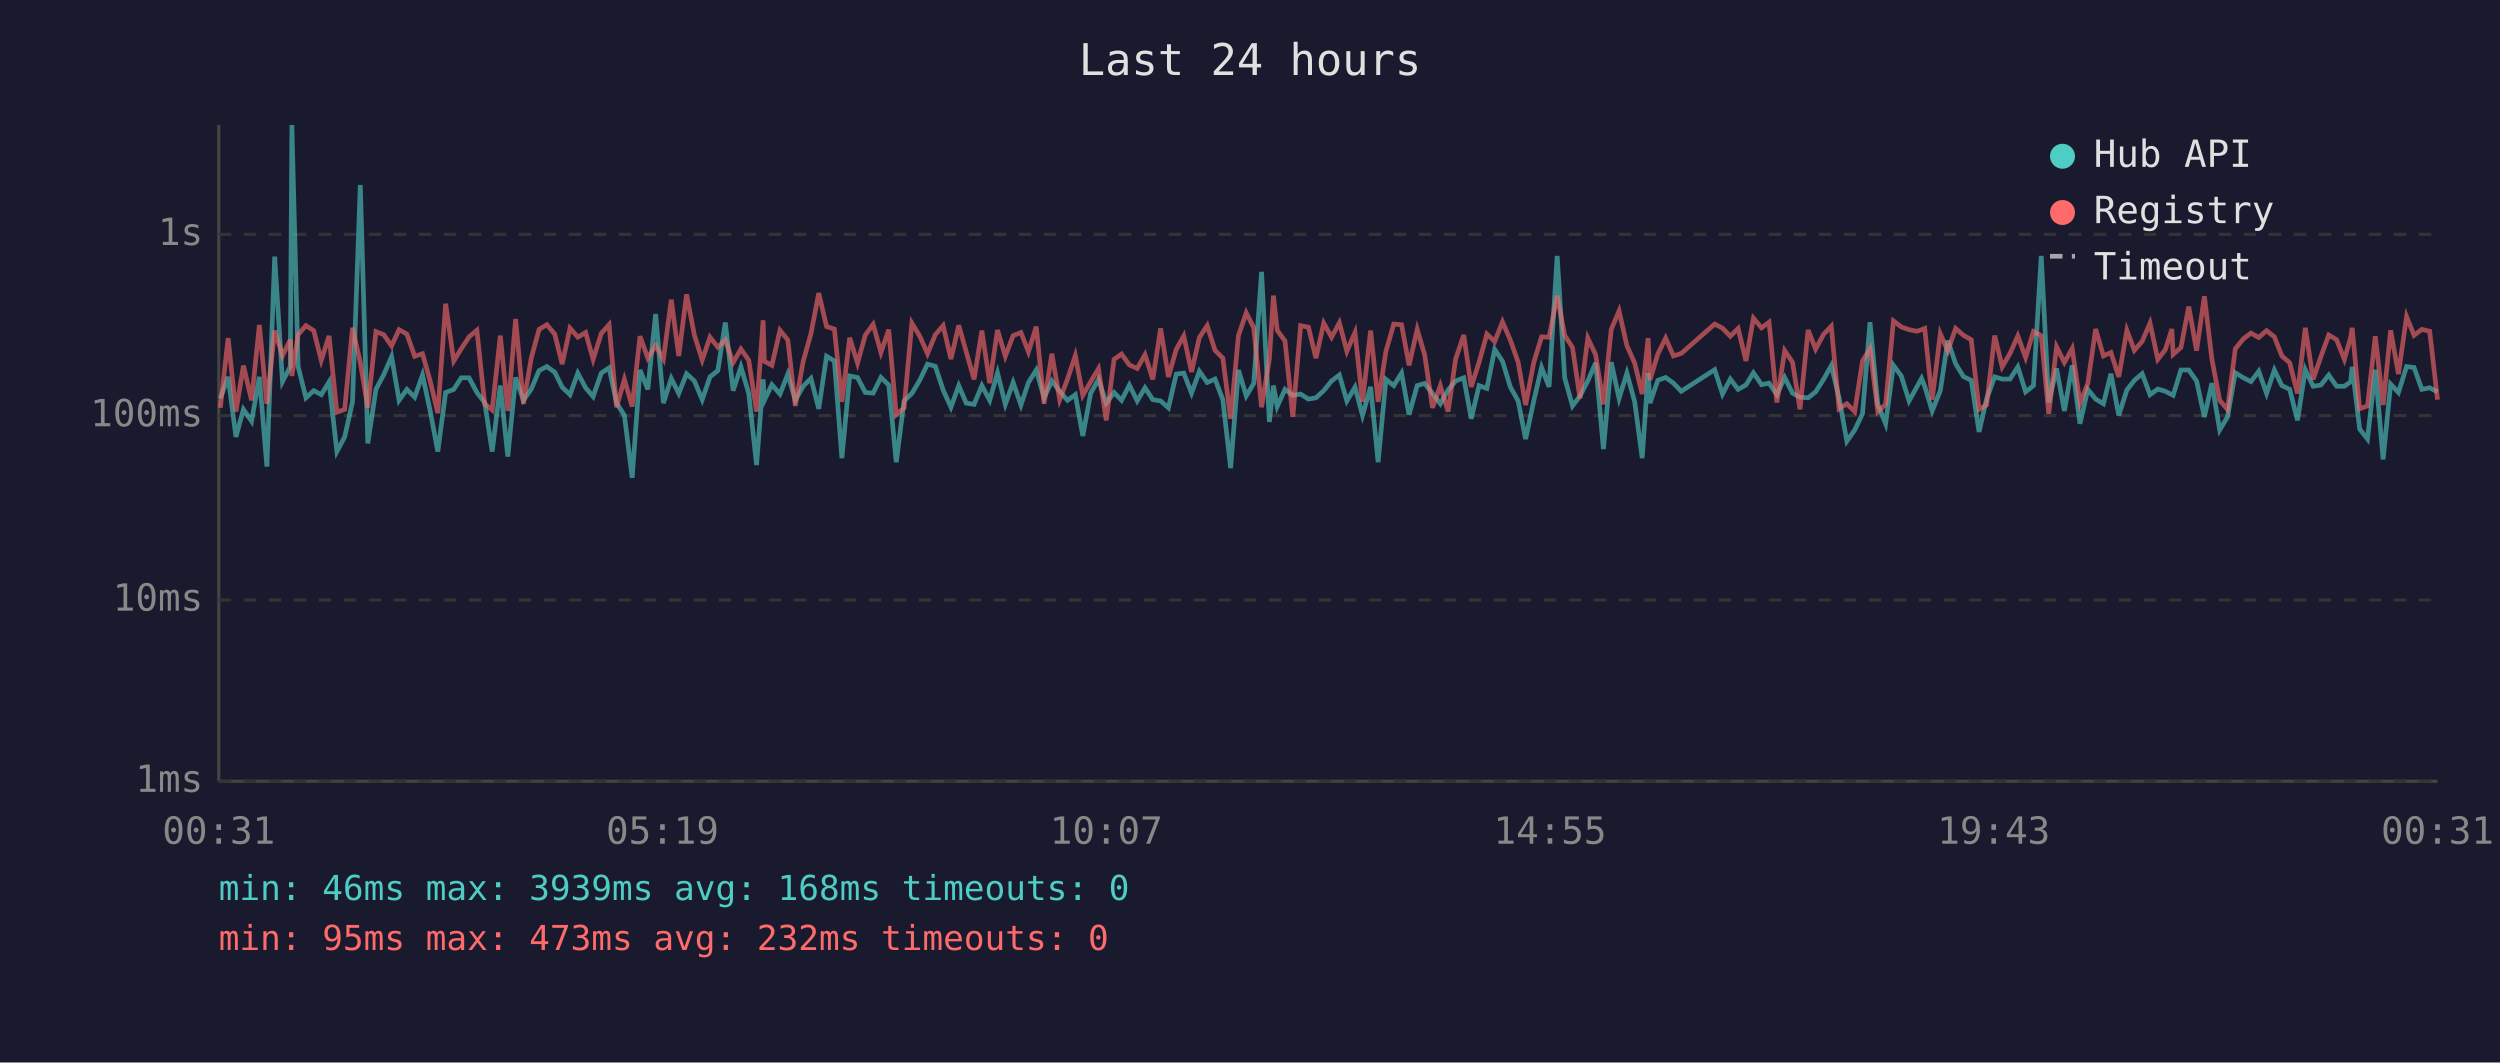
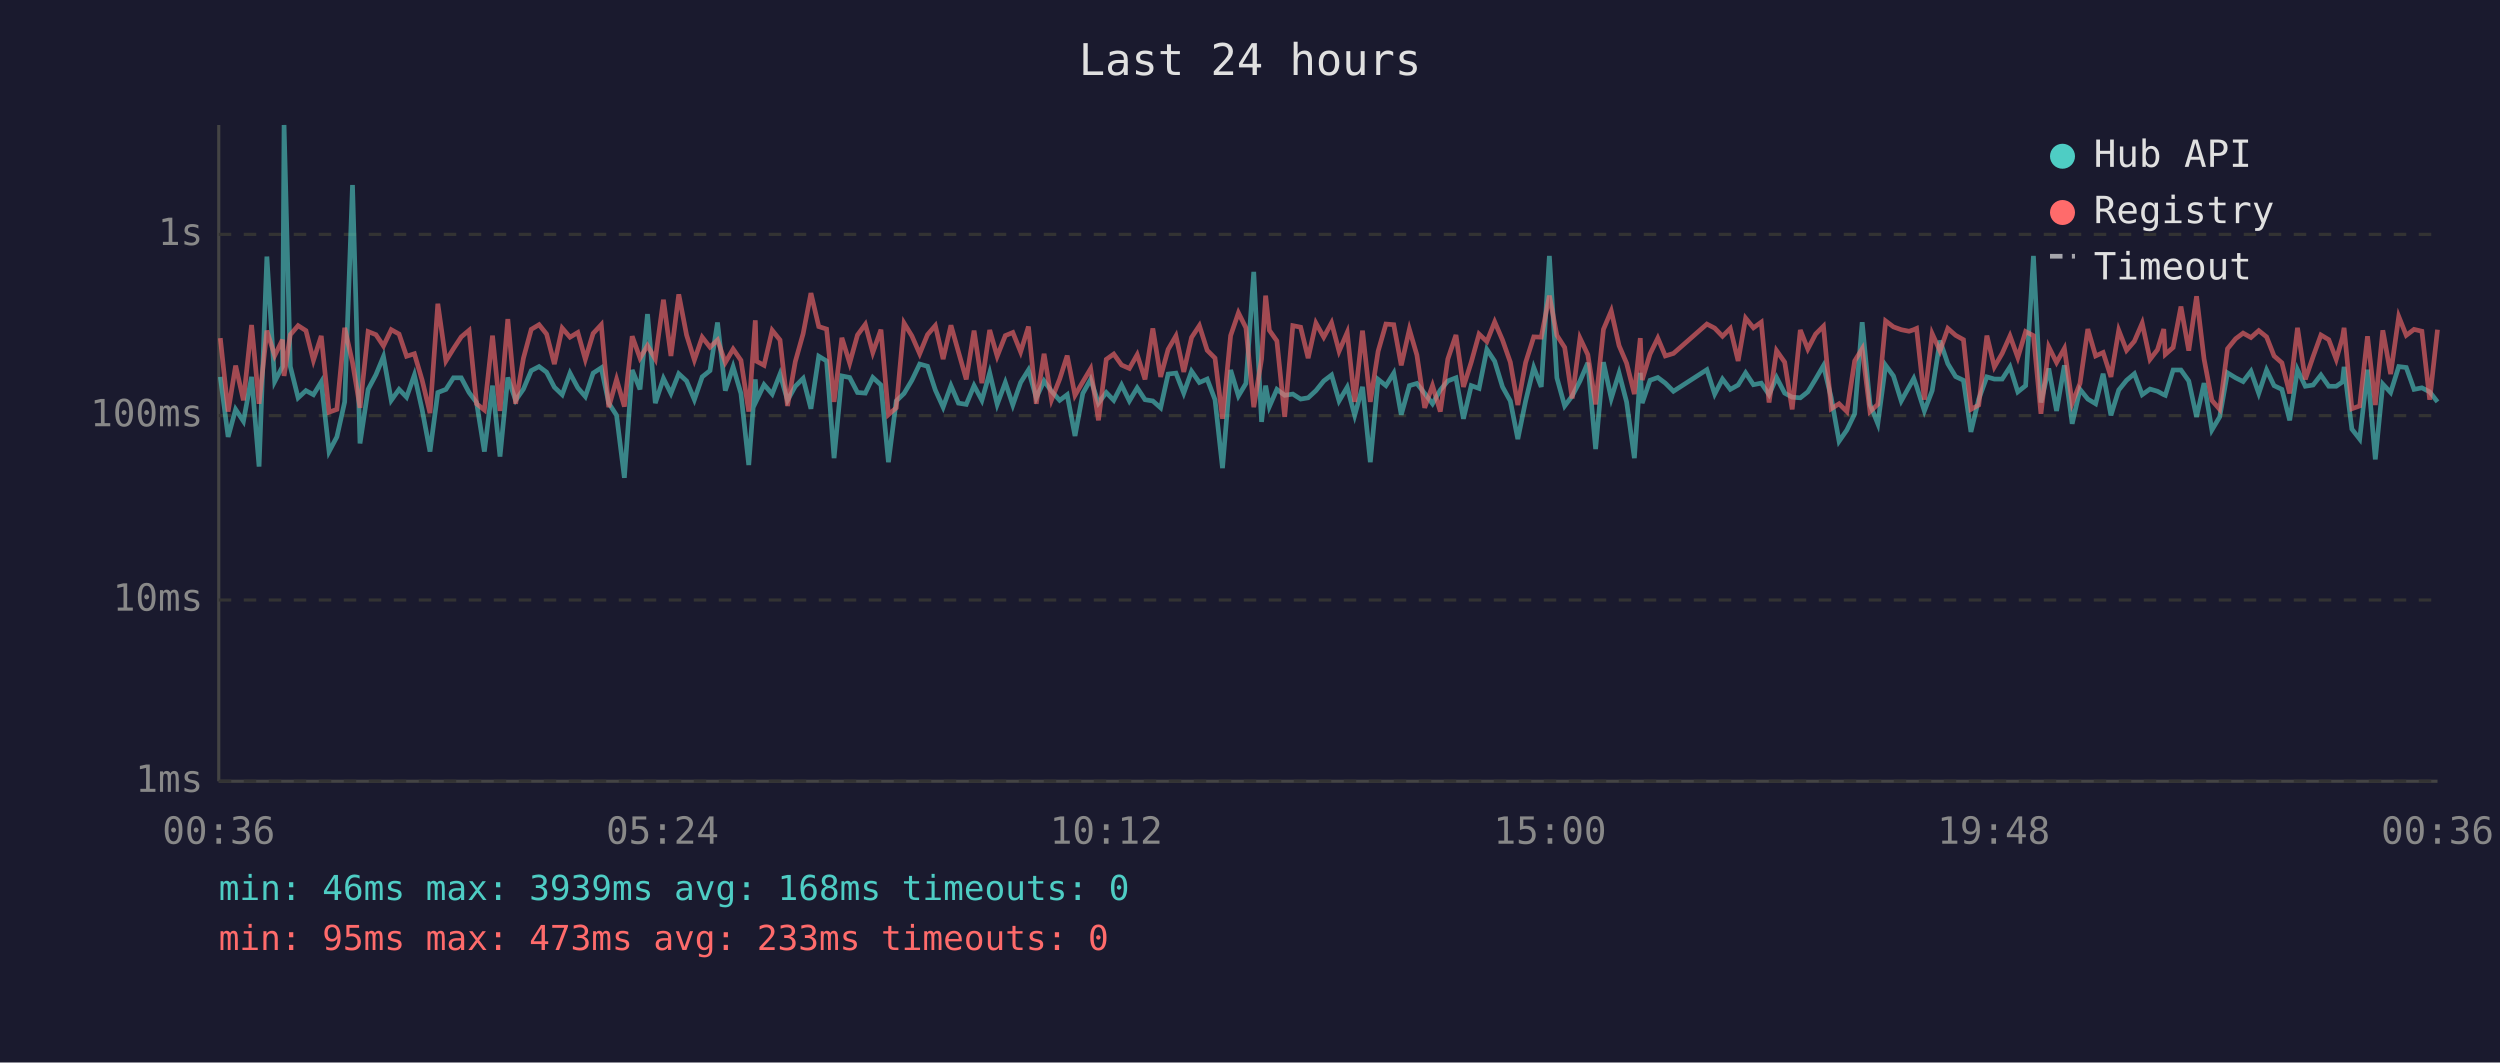
<svg xmlns="http://www.w3.org/2000/svg" viewBox="0 0 800 340" font-family="monospace" font-size="12">
  <rect width="800" height="340" fill="#1a1a2e" />
  <text x="400" y="24" fill="#e0e0e0" font-size="14" text-anchor="middle">Last 24 hours</text>
  <line x1="70" y1="40" x2="70" y2="250" stroke="#444" stroke-width="1" />
  <line x1="70" y1="250" x2="780" y2="250" stroke="#444" stroke-width="1" />
  <line x1="70" y1="250" x2="780" y2="250" stroke="#333" stroke-width="1" stroke-dasharray="4" />
  <text x="65" y="250" fill="#888" text-anchor="end" dominant-baseline="middle">1ms</text>
  <line x1="70" y1="192" x2="780" y2="192" stroke="#333" stroke-width="1" stroke-dasharray="4" />
  <text x="65" y="192" fill="#888" text-anchor="end" dominant-baseline="middle">10ms</text>
  <line x1="70" y1="133" x2="780" y2="133" stroke="#333" stroke-width="1" stroke-dasharray="4" />
  <text x="65" y="133" fill="#888" text-anchor="end" dominant-baseline="middle">100ms</text>
  <line x1="70" y1="75" x2="780" y2="75" stroke="#333" stroke-width="1" stroke-dasharray="4" />
  <text x="65" y="75" fill="#888" text-anchor="end" dominant-baseline="middle">1s</text>
-   <text x="70" y="270" fill="#888" text-anchor="middle">00:31</text>
-   <text x="212" y="270" fill="#888" text-anchor="middle">05:19</text>
-   <text x="354" y="270" fill="#888" text-anchor="middle">10:07</text>
-   <text x="496" y="270" fill="#888" text-anchor="middle">14:55</text>
-   <text x="638" y="270" fill="#888" text-anchor="middle">19:43</text>
-   <text x="780" y="270" fill="#888" text-anchor="middle">00:31</text>
-   <polyline points="70.5,127.5 73.0,120.6 75.5,139.8 77.9,131.0 80.5,134.8 83.0,120.6 85.4,149.3 87.9,82.1 90.4,122.1 92.9,117.3 93.4,40.0 95.4,117.3 97.9,127.3 100.4,125.0 102.8,126.3 105.3,122.2 107.8,144.5 110.3,139.8 112.8,128.6 115.3,59.2 117.7,141.9 120.3,124.6 122.8,119.9 125.3,114.1 127.7,128.1 130.2,124.6 132.7,127.1 135.2,120.0 137.6,131.2 140.1,144.5 142.6,125.6 145.2,124.6 147.6,120.9 150.1,120.9 152.6,125.6 155.1,128.8 157.5,144.5 160.1,123.4 162.5,146.1 165.0,120.8 167.5,128.1 170.0,124.5 172.5,118.6 175.0,117.3 177.5,119.1 179.9,123.9 182.4,126.3 184.9,119.4 187.4,124.1 189.8,126.9 192.4,119.4 194.9,117.7 197.3,129.0 199.8,132.9 202.3,152.9 204.8,118.4 207.3,124.6 209.8,100.5 212.3,129.0 214.8,121.1 217.2,125.9 219.7,119.6 222.2,121.9 224.7,127.9 227.2,120.6 229.7,118.6 232.1,103.2 234.6,125.0 237.1,117.4 239.6,125.9 242.1,148.8 244.2,121.4 244.6,128.1 247.0,123.1 249.6,126.1 252.1,119.7 254.5,128.1 257.0,123.6 259.5,121.1 262.0,130.8 264.5,114.0 267.0,115.5 269.4,146.6 271.9,120.3 274.4,120.8 276.9,125.6 279.4,125.8 281.9,120.8 284.4,123.2 286.8,147.9 289.3,128.3 291.8,125.9 294.3,121.7 296.8,116.5 299.3,117.2 301.8,124.8 304.3,130.3 306.8,123.4 309.2,129.0 311.7,129.4 314.2,123.4 316.7,128.1 319.2,119.3 321.7,129.4 324.2,122.4 326.7,129.6 329.1,122.4 331.6,118.4 334.1,127.3 336.6,121.9 339.1,125.2 341.6,128.1 344.1,126.3 346.5,139.5 349.0,125.9 351.5,121.4 354.0,129.0 356.5,125.6 358.9,128.1 361.4,123.2 363.9,128.3 366.4,124.1 368.9,127.9 371.4,128.3 373.9,130.5 376.4,119.7 378.8,119.4 381.3,125.8 383.8,118.8 386.3,122.4 388.8,121.3 391.3,127.9 393.8,149.8 396.3,118.4 398.8,126.7 401.2,122.7 403.7,87.0 406.2,135.0 407.5,123.4 408.7,130.1 411.2,124.6 413.7,126.5 416.2,126.1 418.7,127.7 421.1,127.3 423.6,125.0 426.1,121.9 428.6,120.0 431.0,128.3 433.6,123.9 436.0,132.9 438.6,123.8 441.0,147.9 443.5,121.4 446.0,123.4 448.5,119.4 450.9,132.7 453.5,123.4 455.9,122.7 458.4,125.9 460.9,129.2 463.4,124.8 465.8,121.9 468.4,120.9 470.8,134.0 473.3,123.4 475.8,124.3 478.3,111.8 480.8,115.6 483.3,123.8 485.8,128.3 488.2,140.5 490.8,128.3 493.3,117.6 495.7,123.8 498.3,81.9 500.7,120.9 503.2,129.9 505.6,126.7 508.1,121.9 510.6,116.1 513.1,143.7 515.6,115.9 518.1,127.5 520.6,119.4 523.1,128.6 525.5,146.6 527.4,119.3 528.0,129.0 530.5,121.7 533.0,120.8 535.5,122.6 538.0,125.2 548.7,118.3 551.2,126.1 553.7,121.3 556.2,124.6 558.7,123.2 561.1,119.3 563.7,123.1 566.1,122.6 568.6,126.3 571.1,120.8 573.6,125.8 576.0,127.1 578.6,127.3 581.0,125.4 583.6,121.3 586.0,117.0 588.5,127.3 591.0,141.2 593.5,137.6 596.0,132.4 598.4,103.1 600.9,129.4 603.4,135.6 605.9,116.9 608.4,120.3 610.9,128.3 613.4,123.8 614.9,121.1 615.9,123.6 618.3,131.5 620.9,125.0 623.3,109.0 625.8,116.4 628.3,120.5 630.8,121.7 633.3,138.2 635.7,127.7 638.3,120.6 640.7,121.3 643.2,121.3 645.7,117.4 648.2,125.4 650.7,123.4 653.2,81.9 655.6,128.8 658.1,117.9 660.6,131.5 663.1,116.9 665.6,135.6 668.1,124.6 670.6,127.7 673.1,129.2 675.5,119.6 678.0,132.9 680.6,124.8 683.0,121.7 685.5,119.6 688.0,126.3 690.5,124.5 692.9,125.2 695.0,126.3 695.4,126.5 697.9,118.4 700.4,118.4 702.9,121.9 705.4,133.4 707.8,122.6 710.3,137.6 712.8,133.4 715.3,119.3 717.9,120.9 720.3,122.1 722.8,118.8 725.3,125.9 727.8,118.4 730.2,123.4 732.7,124.6 735.2,134.5 737.7,118.3 740.2,123.6 742.7,123.2 745.2,120.0 747.7,123.6 750.2,123.6 752.2,122.2 752.7,117.4 755.1,137.3 757.6,140.5 760.1,118.3 762.6,147.0 765.0,122.9 767.5,125.6 770.1,117.3 772.5,117.6 775.0,124.6 777.5,124.1 780.0,125.4" fill="none" stroke="#4ecdc4" stroke-width="1.5" opacity="0.6" />
-   <polyline points="70.5,130.5 73.0,108.2 75.5,131.7 77.9,117.0 80.5,128.1 83.0,104.0 85.4,129.2 87.9,105.8 90.4,113.8 92.9,108.7 93.4,120.3 95.4,107.1 97.9,104.2 100.4,105.8 102.8,115.3 105.3,107.5 107.8,131.9 110.3,131.0 112.8,104.9 115.3,116.0 117.7,130.5 120.3,106.1 122.8,107.1 125.3,110.7 127.7,105.5 130.2,106.9 132.7,114.0 135.2,113.2 137.6,121.7 140.1,132.2 142.6,97.2 145.2,115.5 147.6,111.6 150.1,107.8 152.6,105.7 155.1,129.2 157.5,131.2 160.1,107.4 162.5,131.5 165.0,102.1 167.5,129.2 170.0,114.6 172.5,105.4 175.0,103.9 177.5,106.9 179.9,116.5 182.4,105.0 184.9,107.9 187.4,106.4 189.8,115.0 192.4,106.7 194.9,103.9 197.3,130.3 199.8,121.4 202.3,130.1 204.8,107.6 207.3,114.6 209.8,110.6 212.3,114.9 214.8,95.9 217.2,113.9 219.7,94.2 222.2,107.2 224.7,115.2 227.2,107.9 229.7,111.1 232.1,108.8 234.6,116.0 237.1,111.7 239.6,115.3 242.1,131.7 244.2,102.5 244.6,115.6 247.0,116.9 249.6,105.7 252.1,108.8 254.5,129.9 257.0,115.7 259.5,106.8 262.0,93.8 264.5,104.5 267.0,105.3 269.4,128.6 271.9,108.1 274.4,116.2 276.9,107.2 279.4,103.8 281.9,112.8 284.4,105.5 286.8,132.7 289.3,130.5 291.8,103.4 294.3,107.5 296.8,113.2 299.3,107.1 301.8,104.2 304.3,114.9 306.8,104.1 309.2,112.6 311.7,121.4 314.2,105.8 316.7,122.6 319.2,105.6 321.7,114.0 324.2,107.4 326.7,106.4 329.1,112.6 331.6,104.5 334.1,129.2 336.6,113.2 339.1,127.9 341.6,121.3 344.1,113.8 346.5,126.5 349.0,122.2 351.5,118.0 354.0,134.5 356.5,115.0 358.9,113.3 361.4,116.8 363.9,117.9 366.4,113.5 368.9,121.4 371.4,105.1 373.9,120.6 376.4,111.8 378.8,107.5 381.3,119.0 383.8,108.0 386.3,104.2 388.8,112.1 391.3,114.6 393.8,134.0 396.3,107.4 398.8,100.1 401.2,104.9 403.7,130.3 406.2,114.9 407.5,94.6 408.7,105.7 411.2,109.1 413.7,133.4 416.2,104.2 418.7,104.7 421.1,114.6 423.6,103.4 426.1,107.9 428.6,103.3 431.0,112.4 433.6,106.4 436.0,128.6 438.6,105.8 441.0,128.6 443.5,112.4 446.0,103.7 448.5,103.9 450.9,116.9 453.5,105.4 455.9,113.6 458.4,130.5 460.9,123.4 463.4,131.7 465.8,114.9 468.4,107.2 470.8,123.8 473.3,115.9 475.8,106.9 478.3,109.3 480.8,103.0 483.3,108.8 485.8,115.9 488.2,129.6 490.8,116.0 493.3,107.8 495.7,107.9 498.3,94.6 500.7,107.3 503.2,111.2 505.6,127.5 508.1,108.2 510.6,113.5 513.1,129.4 515.6,105.4 518.1,99.5 520.6,110.6 523.1,116.2 525.5,126.1 527.4,108.2 528.0,121.6 530.5,113.3 533.0,108.2 535.5,113.9 538.0,113.1 548.7,103.7 551.2,105.0 553.7,107.6 556.2,105.1 558.7,115.5 561.1,101.8 563.7,104.9 566.1,103.1 568.6,128.8 571.1,112.2 573.6,115.9 576.0,131.0 578.6,105.6 581.0,111.7 583.6,106.9 586.0,104.4 588.5,130.8 591.0,129.2 593.5,131.7 596.0,115.5 598.4,111.6 600.9,131.7 603.4,129.4 605.9,102.7 608.4,104.6 610.9,105.5 613.4,106.0 614.9,105.5 615.9,105.1 618.3,127.9 620.9,106.8 623.3,112.3 625.8,105.1 628.3,107.3 630.8,108.7 633.3,131.0 635.7,129.6 638.3,107.4 640.7,117.4 643.2,113.1 645.7,107.5 648.2,114.4 650.7,106.1 653.2,107.4 655.6,132.4 658.1,111.0 660.6,116.0 663.1,111.5 665.6,129.0 668.1,122.7 670.6,105.3 673.1,113.9 675.5,112.8 678.0,120.6 680.6,105.7 683.0,112.1 685.5,109.2 688.0,103.4 690.5,115.0 692.9,111.9 695.0,105.3 695.4,113.4 697.9,111.2 700.4,98.1 702.9,112.2 705.4,94.8 707.8,114.9 710.3,128.1 712.8,131.0 715.3,111.6 717.9,108.4 720.3,106.6 722.8,108.0 725.3,105.8 727.8,107.8 730.2,113.9 732.7,116.1 735.2,125.9 737.7,104.9 740.2,121.4 742.7,114.1 745.2,107.2 747.7,108.7 750.2,115.0 752.2,108.0 752.7,104.9 755.1,130.8 757.6,129.9 760.1,107.6 762.6,129.6 765.0,105.7 767.5,119.7 770.1,101.3 772.5,107.3 775.0,105.4 777.5,106.0 780.0,127.9" fill="none" stroke="#ff6b6b" stroke-width="1.5" opacity="0.6" />
+   <text x="70" y="270" fill="#888" text-anchor="middle">00:36</text>
+   <text x="212" y="270" fill="#888" text-anchor="middle">05:24</text>
+   <text x="354" y="270" fill="#888" text-anchor="middle">10:12</text>
+   <text x="496" y="270" fill="#888" text-anchor="middle">15:00</text>
+   <text x="638" y="270" fill="#888" text-anchor="middle">19:48</text>
+   <text x="780" y="270" fill="#888" text-anchor="middle">00:36</text>
+   <polyline points="70.5,120.6 73.0,139.8 75.4,131.0 77.9,134.8 80.5,120.6 82.9,149.3 85.4,82.1 87.9,122.1 90.4,117.3 90.9,40.0 92.9,117.3 95.4,127.3 97.9,125.0 100.3,126.3 102.8,122.2 105.3,144.5 107.8,139.8 110.3,128.6 112.8,59.2 115.2,141.9 117.8,124.6 120.3,119.9 122.7,114.1 125.2,128.1 127.7,124.6 130.1,127.1 132.6,120.0 135.1,131.2 137.6,144.5 140.1,125.6 142.7,124.6 145.1,120.9 147.6,120.9 150.1,125.6 152.5,128.8 155.0,144.5 157.6,123.4 160.0,146.1 162.5,120.8 165.0,128.1 167.5,124.5 170.0,118.6 172.5,117.3 174.9,119.1 177.4,123.9 179.9,126.3 182.4,119.4 184.9,124.1 187.3,126.9 189.8,119.4 192.4,117.7 194.8,129.0 197.3,132.9 199.8,152.9 202.3,118.4 204.8,124.6 207.2,100.5 209.7,129.0 212.3,121.1 214.7,125.9 217.2,119.6 219.7,121.9 222.2,127.9 224.7,120.6 227.2,118.6 229.6,103.2 232.1,125.0 234.6,117.4 237.1,125.9 239.6,148.8 241.7,121.4 242.1,128.1 244.5,123.1 247.1,126.1 249.6,119.7 252.0,128.1 254.5,123.6 257.0,121.1 259.5,130.8 262.0,114.0 264.5,115.5 266.9,146.6 269.4,120.3 271.9,120.8 274.4,125.6 276.9,125.8 279.3,120.8 281.9,123.2 284.3,147.9 286.8,128.3 289.3,125.9 291.8,121.7 294.3,116.5 296.8,117.2 299.3,124.8 301.8,130.3 304.3,123.4 306.7,129.0 309.2,129.4 311.7,123.4 314.2,128.1 316.7,119.3 319.1,129.4 321.7,122.4 324.1,129.6 326.6,122.4 329.1,118.4 331.6,127.3 334.1,121.9 336.5,125.2 339.1,128.1 341.5,126.3 344.0,139.5 346.5,125.9 349.0,121.4 351.5,129.0 354.0,125.6 356.4,128.1 358.9,123.2 361.4,128.3 363.9,124.1 366.4,127.9 368.9,128.3 371.4,130.5 373.8,119.7 376.3,119.4 378.8,125.8 381.3,118.8 383.8,122.4 386.3,121.3 388.8,127.9 391.2,149.8 393.8,118.4 396.3,126.7 398.7,122.7 401.2,87.0 403.7,135.0 405.0,123.4 406.2,130.1 408.6,124.6 411.1,126.5 413.7,126.1 416.2,127.7 418.6,127.3 421.1,125.0 423.6,121.9 426.1,120.0 428.5,128.3 431.1,123.9 433.5,132.9 436.0,123.8 438.5,147.9 441.0,121.4 443.5,123.4 446.0,119.4 448.4,132.7 451.0,123.4 453.4,122.7 455.9,125.9 458.4,129.2 460.9,124.8 463.3,121.9 465.9,120.9 468.3,134.0 470.8,123.4 473.3,124.3 475.8,111.8 478.3,115.6 480.8,123.8 483.3,128.3 485.7,140.5 488.2,128.3 490.8,117.6 493.2,123.8 495.8,81.9 498.2,120.9 500.7,129.9 503.1,126.7 505.6,121.9 508.1,116.1 510.6,143.7 513.1,115.9 515.6,127.5 518.1,119.4 520.5,128.6 523.0,146.6 524.9,119.3 525.5,129.0 528.0,121.7 530.5,120.8 532.9,122.6 535.5,125.2 546.2,118.3 548.7,126.1 551.2,121.3 553.7,124.6 556.2,123.2 558.6,119.3 561.1,123.1 563.6,122.6 566.1,126.3 568.5,120.8 571.1,125.8 573.5,127.1 576.1,127.3 578.5,125.4 581.0,121.3 583.5,117.0 586.0,127.3 588.5,141.2 591.0,137.6 593.5,132.4 595.9,103.1 598.4,129.4 600.9,135.6 603.4,116.9 605.9,120.3 608.4,128.3 610.9,123.8 612.4,121.1 613.3,123.6 615.8,131.5 618.3,125.0 620.8,109.0 623.3,116.4 625.8,120.5 628.3,121.7 630.7,138.2 633.2,127.7 635.8,120.6 638.2,121.3 640.7,121.3 643.2,117.4 645.7,125.4 648.2,123.4 650.7,81.9 653.1,128.8 655.6,117.9 658.1,131.5 660.6,116.9 663.1,135.6 665.6,124.6 668.1,127.7 670.6,129.2 673.0,119.6 675.5,132.9 678.0,124.8 680.5,121.7 683.0,119.6 685.5,126.3 688.0,124.5 690.4,125.2 692.4,126.3 692.9,126.5 695.4,118.4 697.9,118.4 700.4,121.9 702.9,133.4 705.3,122.6 707.8,137.6 710.3,133.4 712.8,119.3 715.4,120.9 717.8,122.1 720.3,118.8 722.8,125.9 725.3,118.4 727.7,123.4 730.2,124.6 732.7,134.5 735.2,118.3 737.7,123.6 740.2,123.2 742.7,120.0 745.2,123.6 747.6,123.6 749.6,122.2 750.1,117.4 752.6,137.3 755.1,140.5 757.6,118.3 760.1,147.0 762.5,122.9 765.0,125.6 767.6,117.3 770.0,117.6 772.5,124.6 775.0,124.1 777.5,125.4 780.0,128.6" fill="none" stroke="#4ecdc4" stroke-width="1.5" opacity="0.6" />
+   <polyline points="70.5,108.2 73.0,131.7 75.4,117.0 77.9,128.1 80.5,104.0 82.9,129.2 85.4,105.8 87.9,113.8 90.4,108.7 90.9,120.3 92.9,107.1 95.4,104.2 97.9,105.8 100.3,115.3 102.8,107.5 105.3,131.9 107.8,131.0 110.3,104.9 112.8,116.0 115.2,130.5 117.8,106.1 120.3,107.1 122.7,110.7 125.2,105.5 127.7,106.9 130.1,114.0 132.6,113.2 135.1,121.7 137.6,132.2 140.1,97.2 142.7,115.5 145.1,111.6 147.6,107.8 150.1,105.7 152.5,129.2 155.0,131.2 157.6,107.4 160.0,131.5 162.5,102.1 165.0,129.2 167.5,114.6 170.0,105.4 172.5,103.9 174.9,106.9 177.4,116.5 179.9,105.0 182.4,107.9 184.9,106.4 187.3,115.0 189.8,106.7 192.4,103.9 194.8,130.3 197.3,121.4 199.8,130.1 202.3,107.6 204.8,114.6 207.2,110.6 209.7,114.9 212.3,95.9 214.7,113.9 217.2,94.2 219.7,107.2 222.2,115.2 224.7,107.9 227.2,111.1 229.6,108.8 232.1,116.0 234.6,111.7 237.1,115.3 239.6,131.7 241.7,102.5 242.1,115.6 244.5,116.9 247.1,105.7 249.6,108.8 252.0,129.9 254.5,115.7 257.0,106.8 259.5,93.8 262.0,104.5 264.5,105.3 266.9,128.6 269.4,108.1 271.9,116.2 274.4,107.2 276.9,103.8 279.3,112.8 281.9,105.5 284.3,132.7 286.8,130.5 289.3,103.4 291.8,107.5 294.3,113.2 296.8,107.1 299.3,104.2 301.8,114.9 304.3,104.1 306.7,112.6 309.2,121.4 311.7,105.8 314.2,122.6 316.7,105.6 319.1,114.0 321.7,107.4 324.1,106.4 326.6,112.6 329.1,104.5 331.6,129.2 334.1,113.2 336.5,127.9 339.1,121.3 341.5,113.8 344.0,126.5 346.5,122.2 349.0,118.0 351.5,134.5 354.0,115.0 356.4,113.3 358.9,116.8 361.4,117.9 363.9,113.5 366.4,121.4 368.9,105.1 371.4,120.6 373.8,111.8 376.3,107.5 378.8,119.0 381.3,108.0 383.8,104.2 386.3,112.1 388.8,114.6 391.2,134.0 393.8,107.4 396.3,100.1 398.7,104.9 401.2,130.3 403.7,114.9 405.0,94.6 406.2,105.7 408.6,109.1 411.1,133.4 413.7,104.2 416.2,104.7 418.6,114.6 421.1,103.4 423.6,107.9 426.1,103.3 428.5,112.4 431.1,106.4 433.5,128.6 436.0,105.8 438.5,128.6 441.0,112.4 443.5,103.7 446.0,103.9 448.4,116.9 451.0,105.4 453.4,113.6 455.9,130.5 458.4,123.4 460.9,131.7 463.3,114.9 465.9,107.2 468.3,123.8 470.8,115.9 473.3,106.9 475.8,109.3 478.3,103.0 480.8,108.8 483.3,115.9 485.7,129.6 488.2,116.0 490.8,107.8 493.2,107.9 495.8,94.6 498.2,107.3 500.7,111.2 503.1,127.5 505.6,108.2 508.1,113.5 510.6,129.4 513.1,105.4 515.6,99.5 518.1,110.6 520.5,116.2 523.0,126.1 524.9,108.2 525.5,121.6 528.0,113.3 530.5,108.2 532.9,113.9 535.5,113.1 546.2,103.7 548.7,105.0 551.2,107.6 553.7,105.1 556.2,115.5 558.6,101.8 561.1,104.9 563.6,103.1 566.1,128.8 568.5,112.2 571.1,115.9 573.5,131.0 576.1,105.6 578.5,111.7 581.0,106.9 583.5,104.4 586.0,130.8 588.5,129.2 591.0,131.7 593.5,115.5 595.9,111.6 598.4,131.7 600.9,129.4 603.4,102.7 605.9,104.6 608.4,105.5 610.9,106.0 612.4,105.5 613.3,105.1 615.8,127.9 618.3,106.8 620.8,112.3 623.3,105.1 625.8,107.3 628.3,108.7 630.7,131.0 633.2,129.6 635.8,107.4 638.2,117.4 640.7,113.1 643.2,107.5 645.7,114.4 648.2,106.1 650.7,107.4 653.1,132.4 655.6,111.0 658.1,116.0 660.6,111.5 663.1,129.0 665.6,122.7 668.1,105.3 670.6,113.9 673.0,112.8 675.5,120.6 678.0,105.7 680.5,112.1 683.0,109.2 685.5,103.4 688.0,115.0 690.4,111.9 692.4,105.3 692.9,113.4 695.4,111.2 697.9,98.1 700.4,112.2 702.9,94.8 705.3,114.9 707.8,128.1 710.3,131.0 712.8,111.6 715.4,108.4 717.8,106.6 720.3,108.0 722.8,105.8 725.3,107.8 727.7,113.9 730.2,116.1 732.7,125.9 735.2,104.9 737.7,121.4 740.2,114.1 742.7,107.2 745.2,108.7 747.6,115.0 749.6,108.0 750.1,104.9 752.6,130.8 755.1,129.9 757.6,107.6 760.1,129.6 762.5,105.7 765.0,119.7 767.6,101.3 770.0,107.3 772.5,105.4 775.0,106.0 777.5,127.9 780.0,105.5" fill="none" stroke="#ff6b6b" stroke-width="1.5" opacity="0.6" />
  <circle cx="660" cy="50" r="4" fill="#4ecdc4" />
  <text x="670" y="50" fill="#e0e0e0" dominant-baseline="middle">Hub API</text>
  <circle cx="660" cy="68" r="4" fill="#ff6b6b" />
  <text x="670" y="68" fill="#e0e0e0" dominant-baseline="middle">Registry</text>
  <line x1="656" y1="82" x2="664" y2="82" stroke="#e0e0e0" stroke-width="1.5" stroke-dasharray="4,3" opacity="0.7" />
  <text x="670" y="86" fill="#e0e0e0" dominant-baseline="middle">Timeout</text>
  <text x="70" y="288" fill="#4ecdc4" font-size="11">min: 46ms  max: 3939ms  avg: 168ms  timeouts: 0</text>
-   <text x="70" y="304" fill="#ff6b6b" font-size="11">min: 95ms  max: 473ms  avg: 232ms  timeouts: 0</text>
+   <text x="70" y="304" fill="#ff6b6b" font-size="11">min: 95ms  max: 473ms  avg: 233ms  timeouts: 0</text>
</svg>
